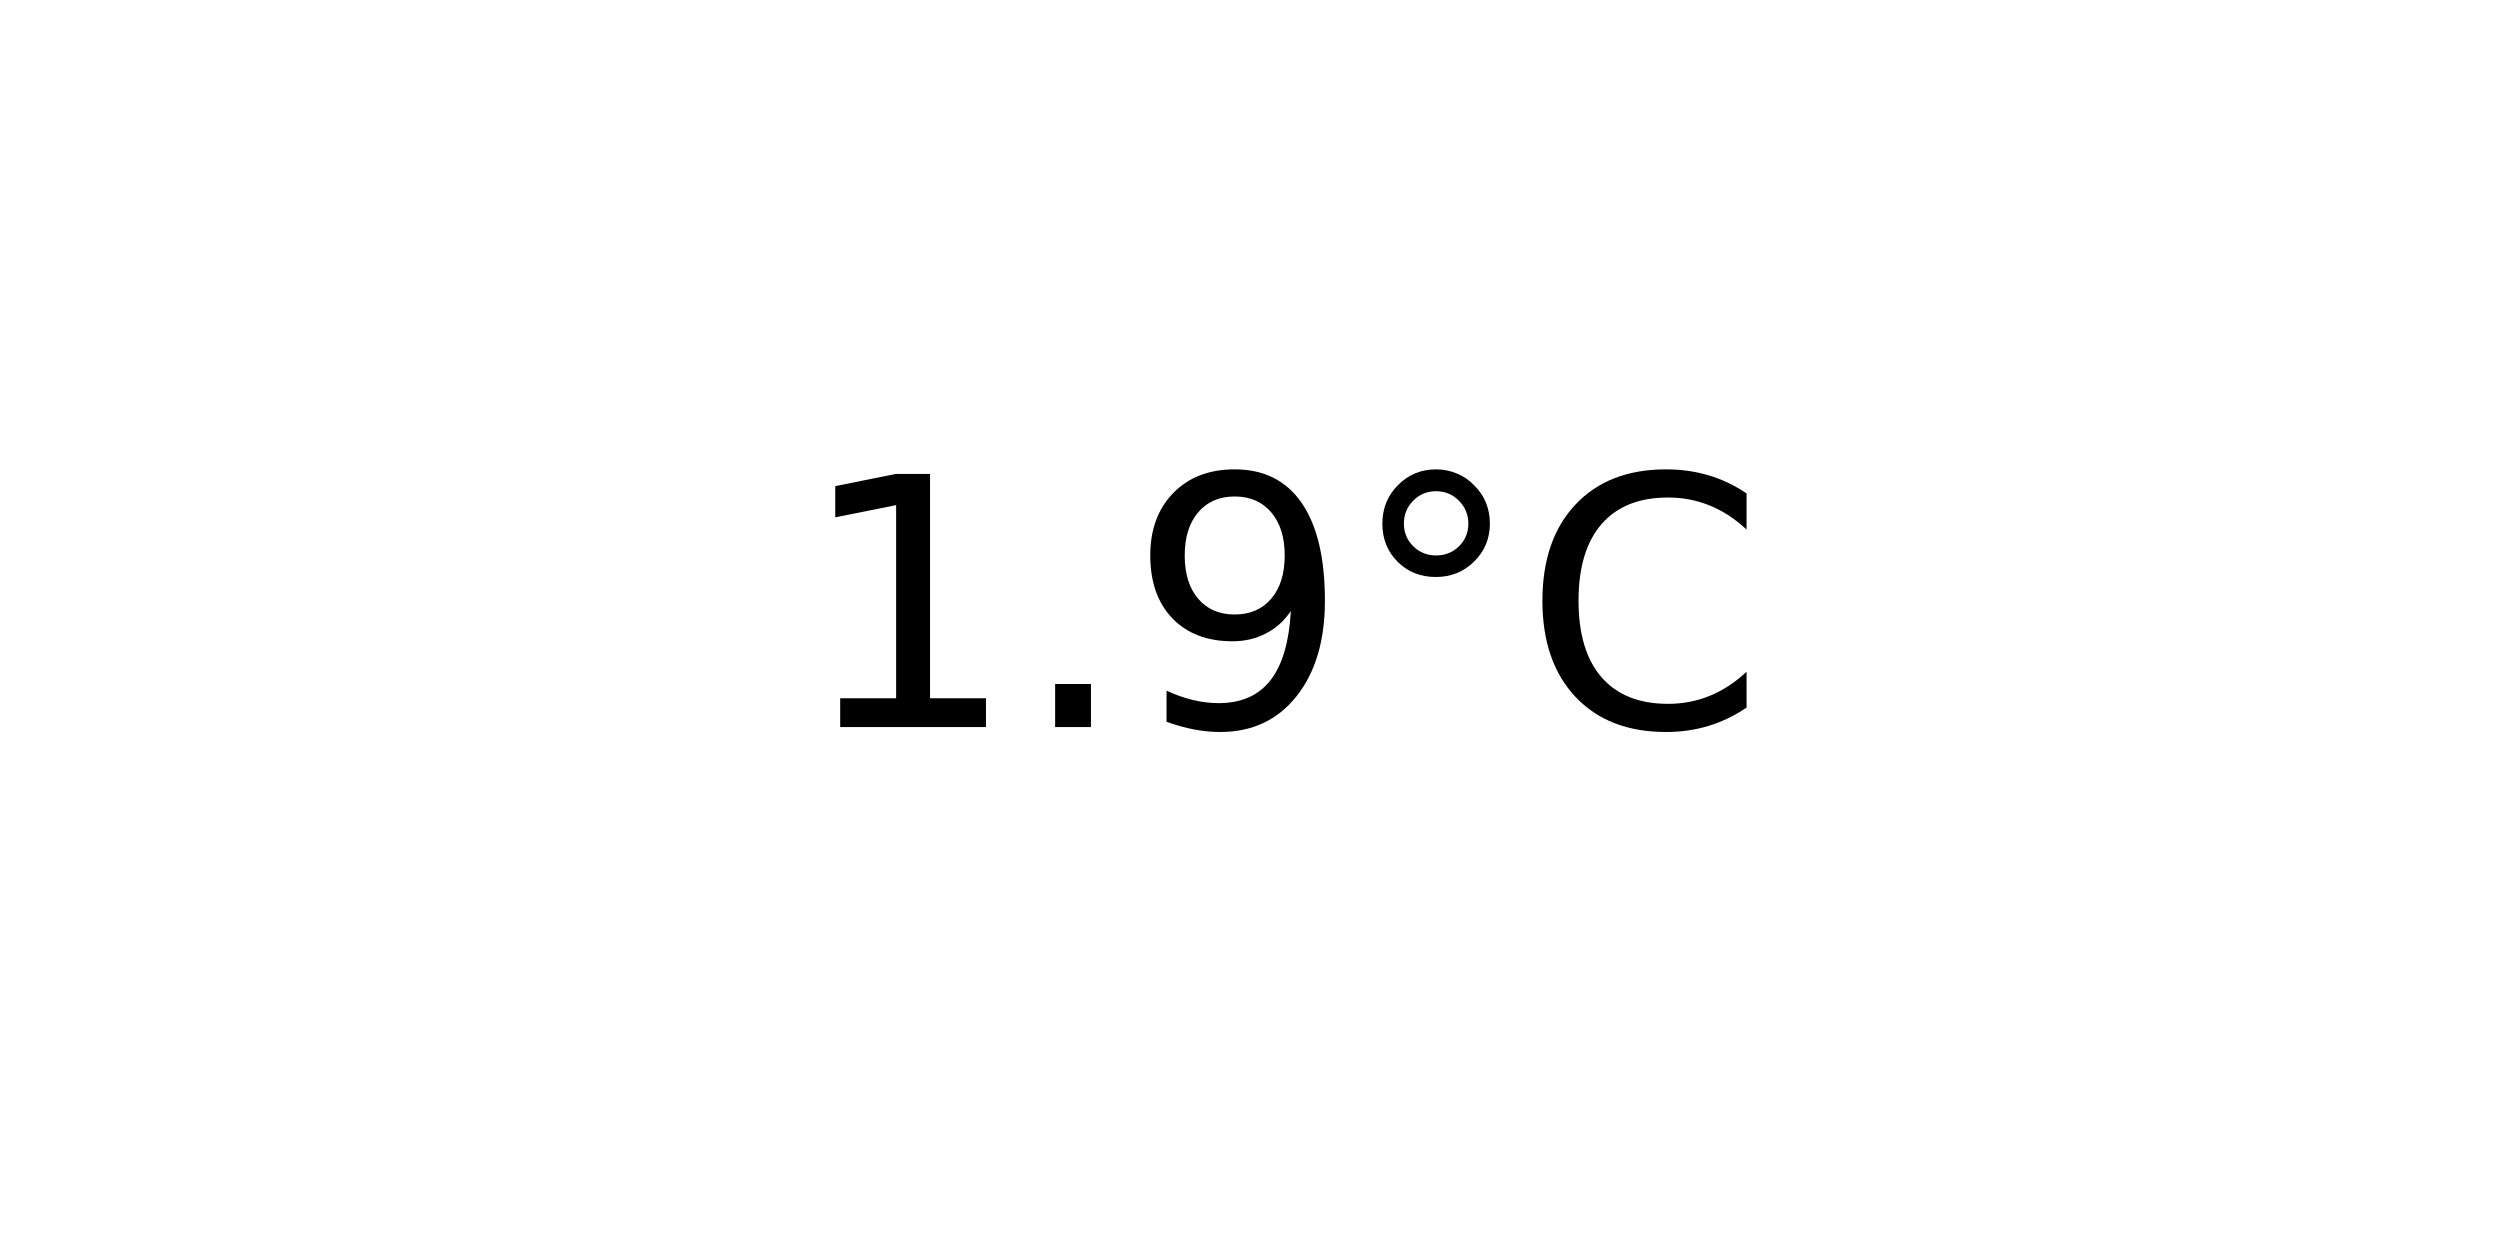
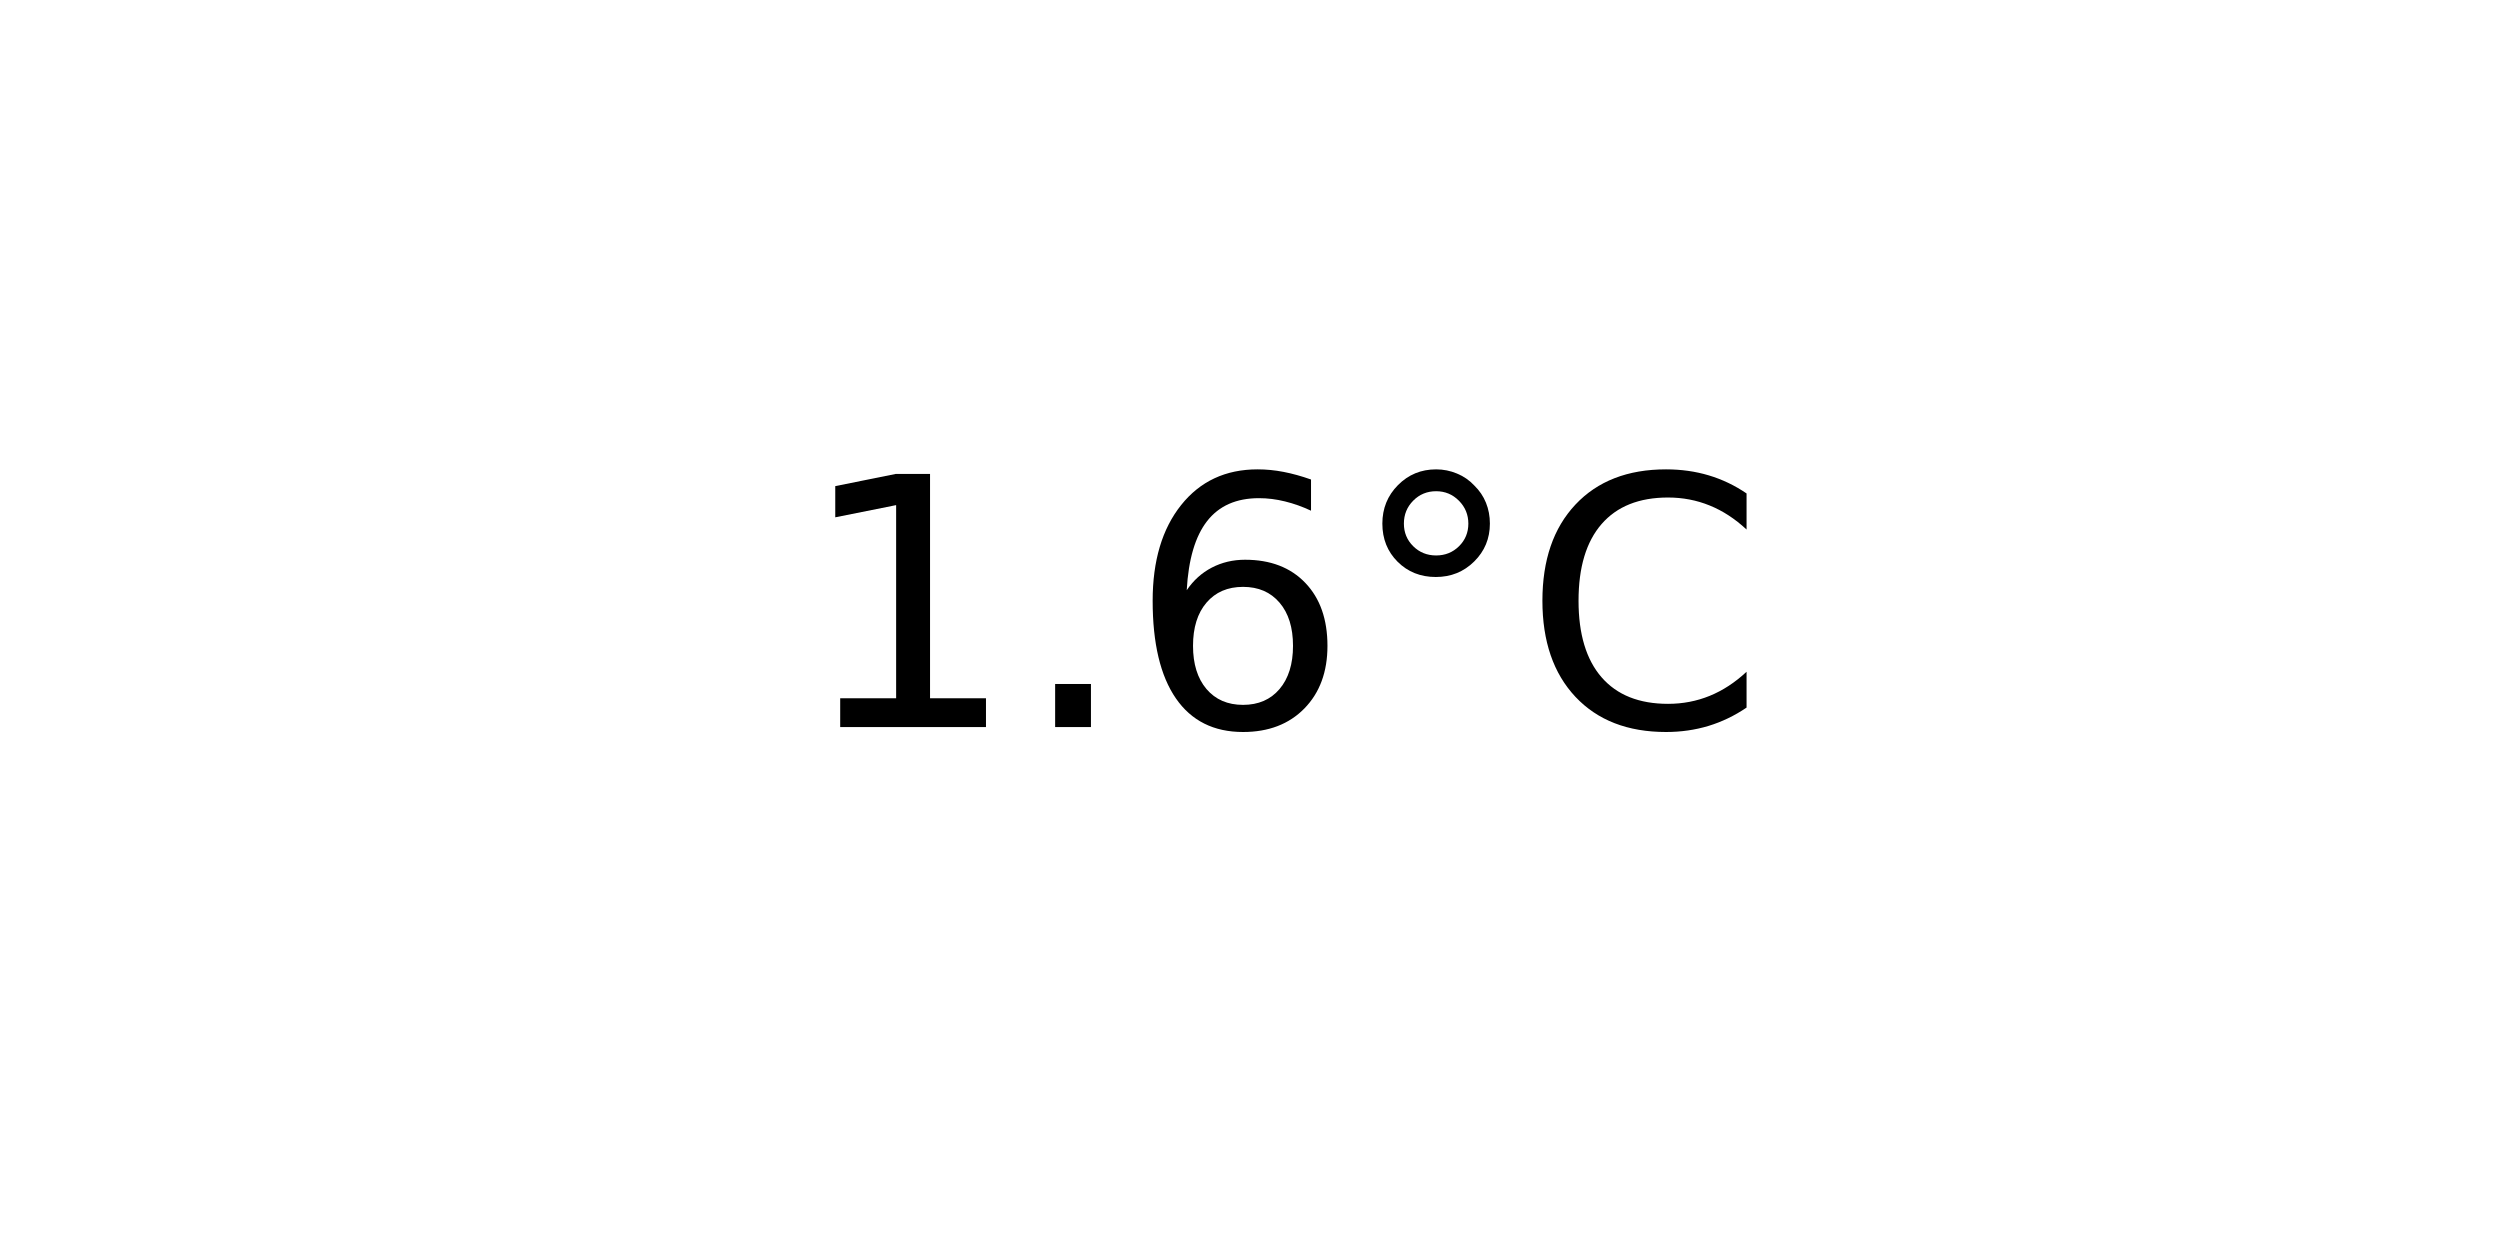
<svg xmlns="http://www.w3.org/2000/svg" xmlns:xlink="http://www.w3.org/1999/xlink" width="72pt" height="36pt" viewBox="0 0 72 36" version="1.1">
  <defs>
    <style type="text/css">*{stroke-linejoin: round; stroke-linecap: butt}</style>
  </defs>
  <g id="figure_1">
    <g id="axes_1">
      <g id="text_1">
        <g transform="translate(22.95703 20.93937) scale(0.1 -0.1)">
          <defs>
            <path id="DejaVuSans-31" d="M 794 531  L 1825 531  L 1825 4091  L 703 3866  L 703 4441  L 1819 4666  L 2450 4666  L 2450 531  L 3481 531  L 3481 0  L 794 0  L 794 531  z " transform="scale(0.015625)" />
            <path id="DejaVuSans-2e" d="M 684 794  L 1344 794  L 1344 0  L 684 0  L 684 794  z " transform="scale(0.015625)" />
-             <path id="DejaVuSans-39" d="M 703 97  L 703 672  Q 941 559 1184 500  Q 1428 441 1663 441  Q 2288 441 2617 861  Q 2947 1281 2994 2138  Q 2813 1869 2534 1725  Q 2256 1581 1919 1581  Q 1219 1581 811 2004  Q 403 2428 403 3163  Q 403 3881 828 4315  Q 1253 4750 1959 4750  Q 2769 4750 3195 4129  Q 3622 3509 3622 2328  Q 3622 1225 3098 567  Q 2575 -91 1691 -91  Q 1453 -91 1209 -44  Q 966 3 703 97  z M 1959 2075  Q 2384 2075 2632 2365  Q 2881 2656 2881 3163  Q 2881 3666 2632 3958  Q 2384 4250 1959 4250  Q 1534 4250 1286 3958  Q 1038 3666 1038 3163  Q 1038 2656 1286 2365  Q 1534 2075 1959 2075  z " transform="scale(0.015625)" />
+             <path id="DejaVuSans-36" d="M 2113 2584  Q 1688 2584 1439 2293  Q 1191 2003 1191 1497  Q 1191 994 1439 701  Q 1688 409 2113 409  Q 2538 409 2786 701  Q 3034 994 3034 1497  Q 3034 2003 2786 2293  Q 2538 2584 2113 2584  z M 3366 4563  L 3366 3988  Q 3128 4100 2886 4159  Q 2644 4219 2406 4219  Q 1781 4219 1451 3797  Q 1122 3375 1075 2522  Q 1259 2794 1537 2939  Q 1816 3084 2150 3084  Q 2853 3084 3261 2657  Q 3669 2231 3669 1497  Q 3669 778 3244 343  Q 2819 -91 2113 -91  Q 1303 -91 875 529  Q 447 1150 447 2328  Q 447 3434 972 4092  Q 1497 4750 2381 4750  Q 2619 4750 2861 4703  Q 3103 4656 3366 4563  z " transform="scale(0.015625)" />
            <path id="DejaVuSans-b0" d="M 1600 4347  Q 1350 4347 1178 4173  Q 1006 4000 1006 3750  Q 1006 3503 1178 3333  Q 1350 3163 1600 3163  Q 1850 3163 2022 3333  Q 2194 3503 2194 3750  Q 2194 3997 2020 4172  Q 1847 4347 1600 4347  z M 1600 4750  Q 1800 4750 1984 4673  Q 2169 4597 2303 4453  Q 2447 4313 2519 4134  Q 2591 3956 2591 3750  Q 2591 3338 2302 3052  Q 2013 2766 1594 2766  Q 1172 2766 890 3047  Q 609 3328 609 3750  Q 609 4169 896 4459  Q 1184 4750 1600 4750  z " transform="scale(0.015625)" />
            <path id="DejaVuSans-43" d="M 4122 4306  L 4122 3641  Q 3803 3938 3442 4084  Q 3081 4231 2675 4231  Q 1875 4231 1450 3742  Q 1025 3253 1025 2328  Q 1025 1406 1450 917  Q 1875 428 2675 428  Q 3081 428 3442 575  Q 3803 722 4122 1019  L 4122 359  Q 3791 134 3420 21  Q 3050 -91 2638 -91  Q 1578 -91 968 557  Q 359 1206 359 2328  Q 359 3453 968 4101  Q 1578 4750 2638 4750  Q 3056 4750 3426 4639  Q 3797 4528 4122 4306  z " transform="scale(0.015625)" />
          </defs>
          <use xlink:href="#DejaVuSans-31" />
          <use xlink:href="#DejaVuSans-2e" x="63.623" />
-           <use xlink:href="#DejaVuSans-39" x="95.41" />
+           <use xlink:href="#DejaVuSans-36" x="95.41" />
          <use xlink:href="#DejaVuSans-b0" x="159.033" />
          <use xlink:href="#DejaVuSans-43" x="209.033" />
        </g>
      </g>
    </g>
  </g>
</svg>
